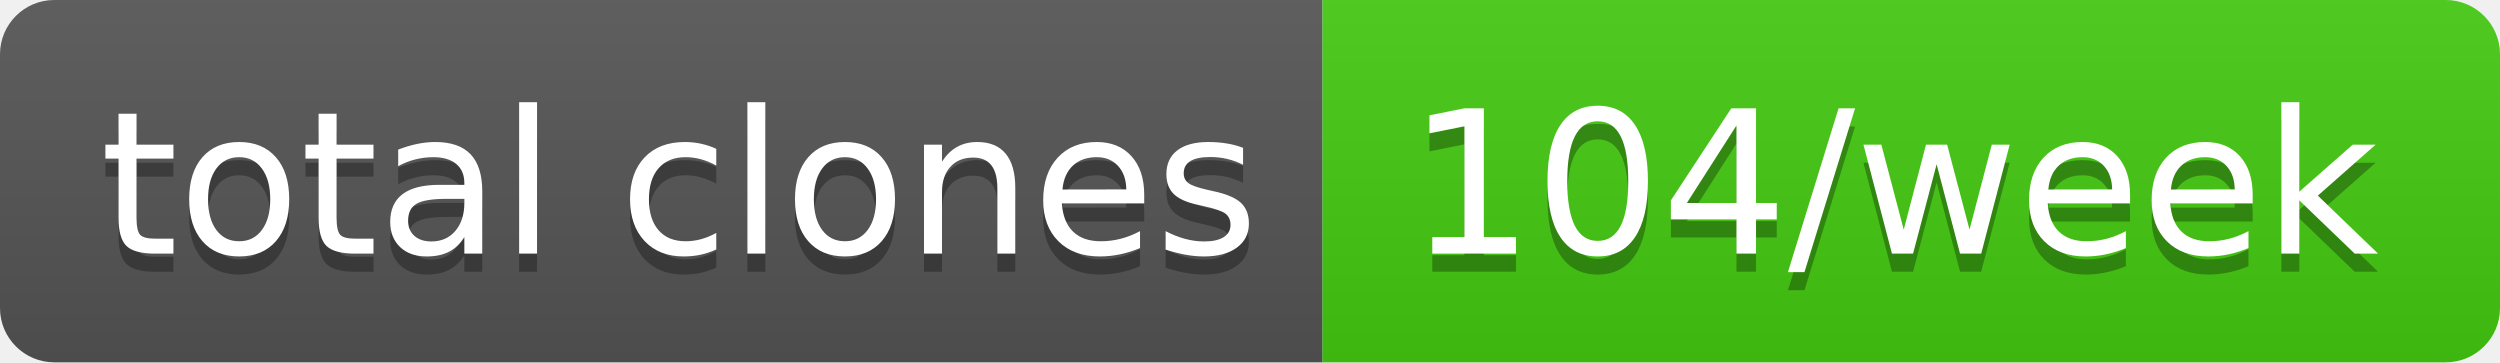
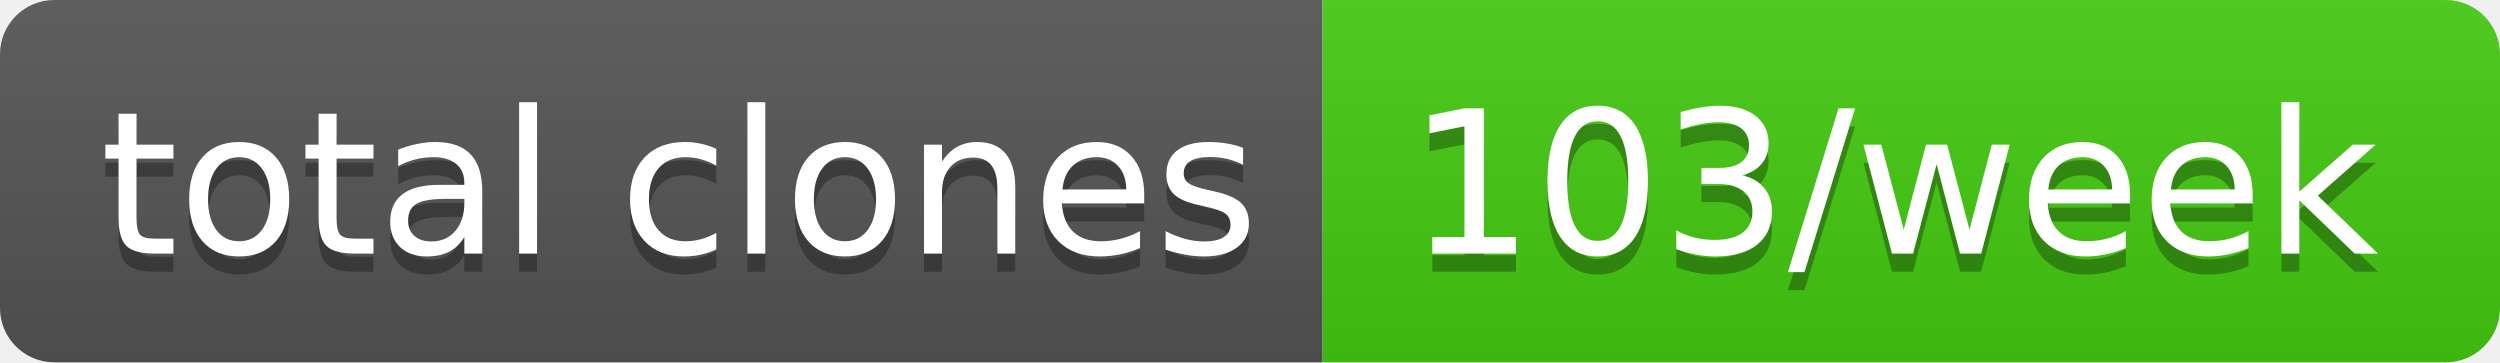
- <svg xmlns="http://www.w3.org/2000/svg" width="138" height="20" role="img" aria-label="total clones: 104/week">
+ <svg xmlns="http://www.w3.org/2000/svg" width="138" height="20" role="img" aria-label="total clones: 103/week">
  <linearGradient id="s" x2="0" y2="100%">
    <stop offset="0" stop-color="#bbb" stop-opacity=".1" />
    <stop offset="1" stop-opacity=".1" />
  </linearGradient>
  <clipPath id="r">
    <rect width="138" height="20" rx="3" fill="#fff" />
  </clipPath>
  <g clip-path="url(#r)">
    <rect width="73" height="20" fill="#555" />
    <rect x="73" width="65" height="20" fill="#4c1" />
    <rect width="138" height="20" fill="url(#s)" />
  </g>
  <g fill="#fff" text-anchor="middle" font-family="Verdana,Geneva,DejaVu Sans,sans-serif" text-rendering="geometricPrecision" font-size="110">
    <text aria-hidden="true" x="375" y="150" fill="#010101" fill-opacity=".3" transform="scale(.1)" textLength="630">total clones</text>
    <text x="375" y="140" transform="scale(.1)" fill="#fff" textLength="630">total clones</text>
-     <text aria-hidden="true" x="1045" y="150" fill="#010101" fill-opacity=".3" transform="scale(.1)" textLength="550">104/week</text>
-     <text x="1045" y="140" transform="scale(.1)" fill="#fff" textLength="550">104/week</text>
+     <text aria-hidden="true" x="1045" y="150" fill="#010101" fill-opacity=".3" transform="scale(.1)" textLength="550">103/week</text>
+     <text x="1045" y="140" transform="scale(.1)" fill="#fff" textLength="550">103/week</text>
  </g>
</svg>
